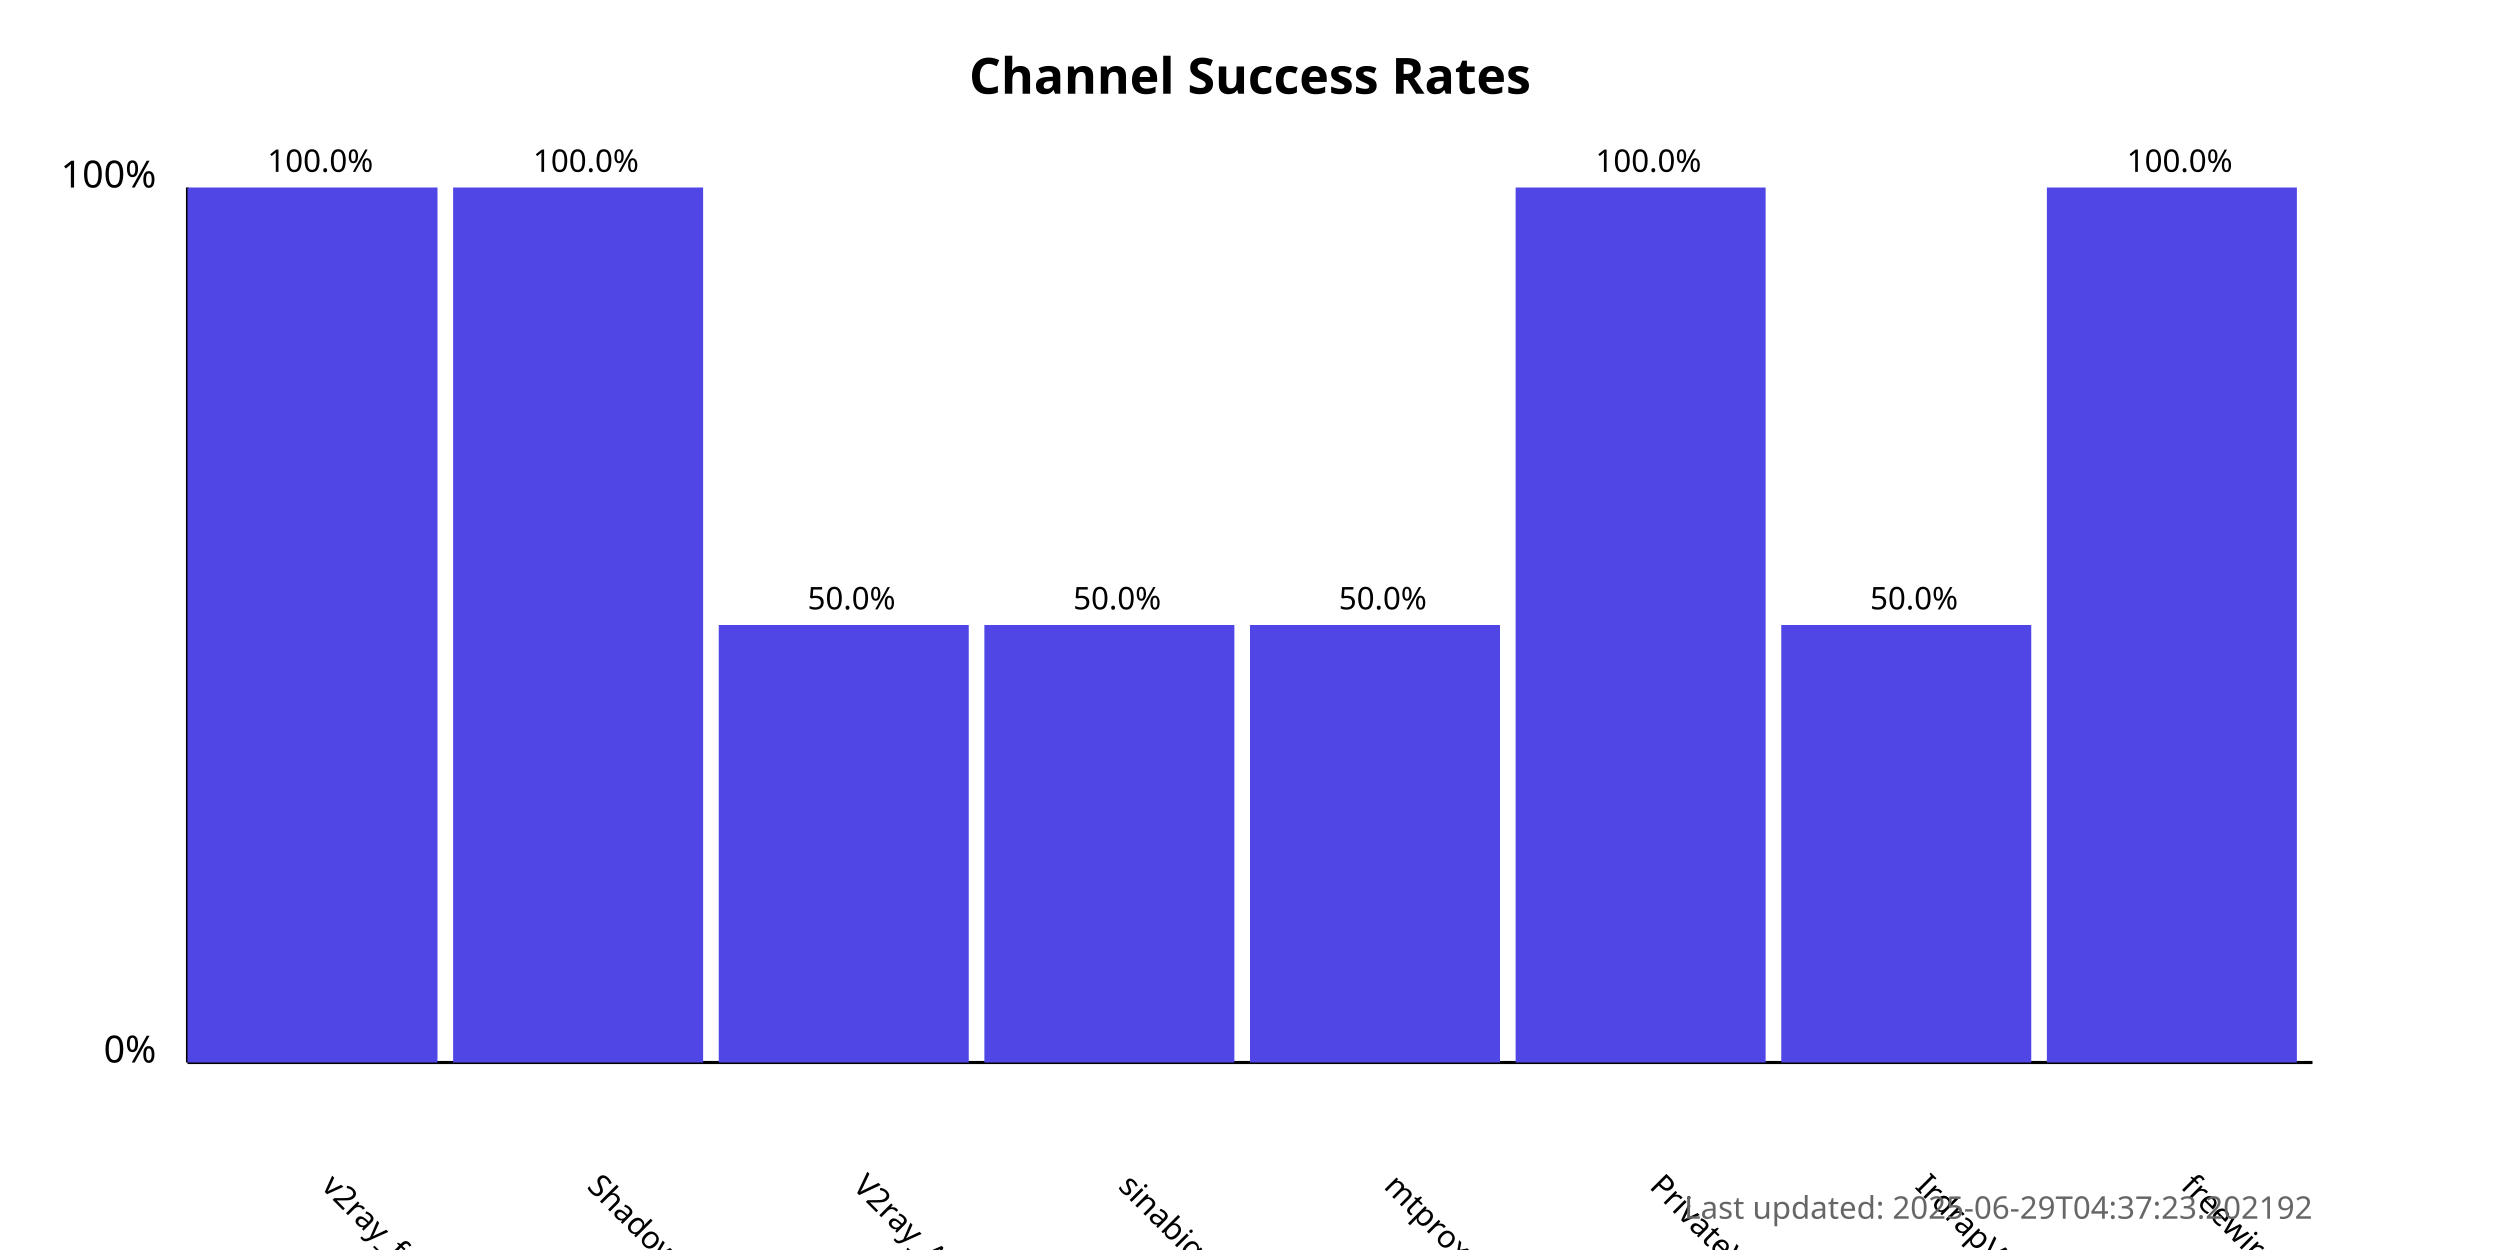
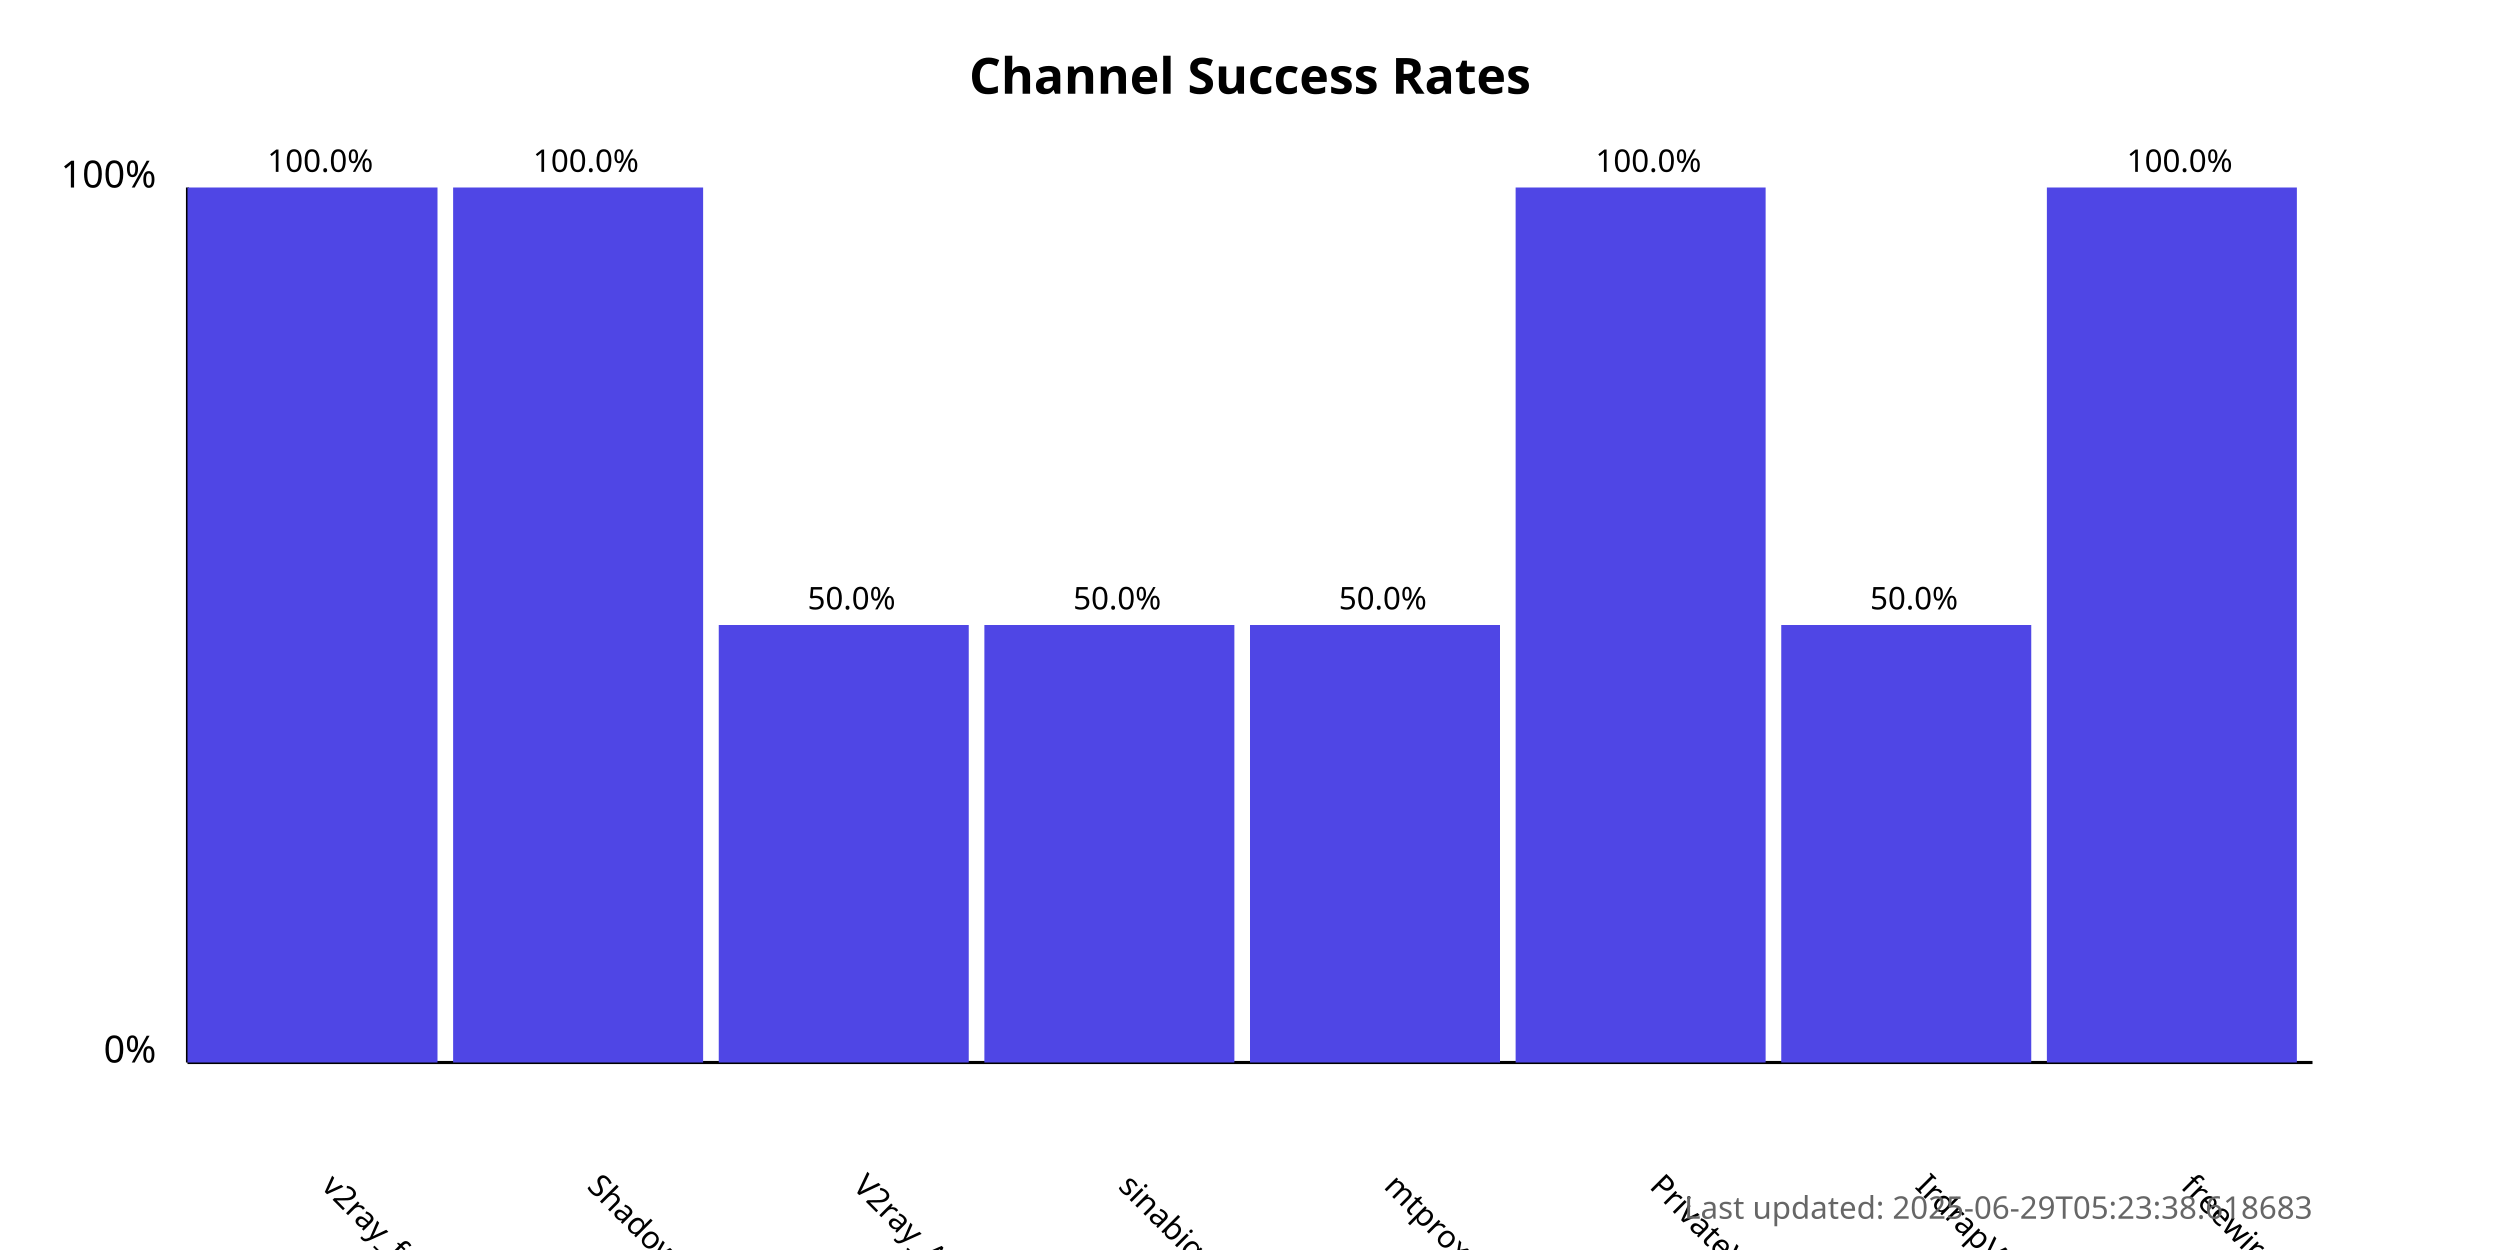
<svg xmlns="http://www.w3.org/2000/svg" width="800" height="400">
  <style>
            .chart-title { font: bold 16px sans-serif; }
            .axis-label { font: 12px sans-serif; }
            .tick-label { font: 10px sans-serif; }
            .bar { fill: #4f46e5; }
            .bar:hover { fill: #6366f1; }
            .timestamp { font: 10px sans-serif; fill: #666; }
        </style>
  <text x="400.0" y="30" text-anchor="middle" class="chart-title">
            Channel Success Rates
        </text>
  <line x1="60" y1="340" x2="60" y2="60" stroke="black" stroke-width="1" />
  <line x1="60" y1="340" x2="740" y2="340" stroke="black" stroke-width="1" />
  <text x="50" y="340" text-anchor="end" class="axis-label">0%</text>
  <text x="50" y="60" text-anchor="end" class="axis-label">100%</text>
  <g>
    <rect x="60" y="60.0" width="80.0" height="280.0" class="bar" />
    <text x="102.5" y="380" transform="rotate(45, 102.5, 380)" text-anchor="start" class="tick-label">
                v2ray_free_conf
            </text>
    <text x="102.5" y="55.0" text-anchor="middle" class="tick-label">
                100.0%
            </text>
  </g>
  <g>
    <rect x="145.0" y="60.0" width="80.0" height="280.0" class="bar" />
    <text x="187.5" y="380" transform="rotate(45, 187.5, 380)" text-anchor="start" class="tick-label">
                ShadowProxy66
            </text>
    <text x="187.5" y="55.0" text-anchor="middle" class="tick-label">
                100.0%
            </text>
  </g>
  <g>
    <rect x="230.0" y="200.0" width="80.0" height="140.0" class="bar" />
    <text x="272.5" y="380" transform="rotate(45, 272.5, 380)" text-anchor="start" class="tick-label">
                V2ray_Alpha
            </text>
    <text x="272.5" y="195.0" text-anchor="middle" class="tick-label">
                50.0%
            </text>
  </g>
  <g>
    <rect x="315.0" y="200.0" width="80.0" height="140.0" class="bar" />
    <text x="357.5" y="380" transform="rotate(45, 357.5, 380)" text-anchor="start" class="tick-label">
                sinabigo
            </text>
    <text x="357.5" y="195.0" text-anchor="middle" class="tick-label">
                50.0%
            </text>
  </g>
  <g>
    <rect x="400.0" y="200.0" width="80.0" height="140.0" class="bar" />
    <text x="442.5" y="380" transform="rotate(45, 442.5, 380)" text-anchor="start" class="tick-label">
                mtproxy_lists
            </text>
    <text x="442.5" y="195.0" text-anchor="middle" class="tick-label">
                50.0%
            </text>
  </g>
  <g>
    <rect x="485.0" y="60.0" width="80.0" height="280.0" class="bar" />
    <text x="527.5" y="380" transform="rotate(45, 527.5, 380)" text-anchor="start" class="tick-label">
                PrivateVPNs
            </text>
    <text x="527.5" y="55.0" text-anchor="middle" class="tick-label">
                100.0%
            </text>
  </g>
  <g>
    <rect x="570.0" y="200.0" width="80.0" height="140.0" class="bar" />
    <text x="612.5" y="380" transform="rotate(45, 612.5, 380)" text-anchor="start" class="tick-label">
                IrdrapVPNnews
            </text>
    <text x="612.5" y="195.0" text-anchor="middle" class="tick-label">
                50.0%
            </text>
  </g>
  <g>
    <rect x="655.0" y="60.0" width="80.0" height="280.0" class="bar" />
    <text x="697.5" y="380" transform="rotate(45, 697.5, 380)" text-anchor="start" class="tick-label">
                freewireguard
            </text>
    <text x="697.5" y="55.0" text-anchor="middle" class="tick-label">
                100.0%
            </text>
  </g>
  <text x="740" y="390" text-anchor="end" class="timestamp">
-             Last updated: 2025-06-29T04:37:23.202192
+             Last updated: 2025-06-29T05:23:38.618683
        </text>
</svg>
